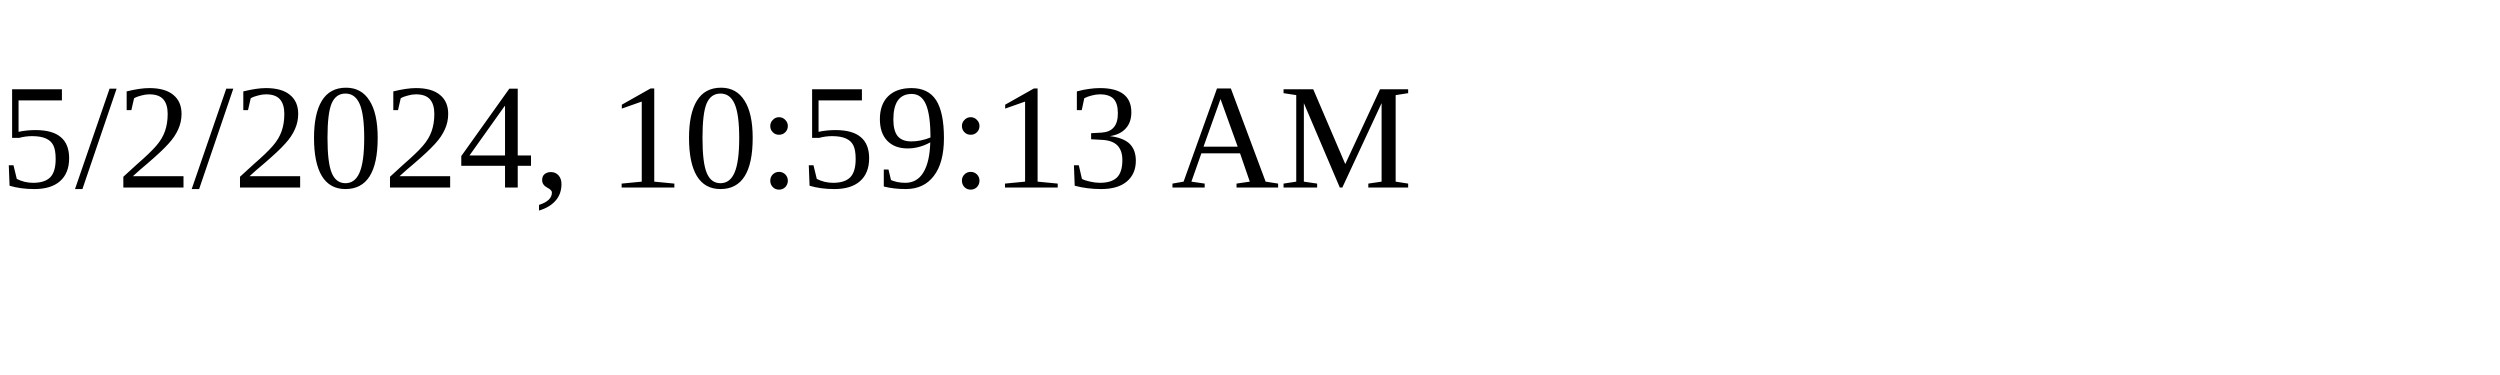
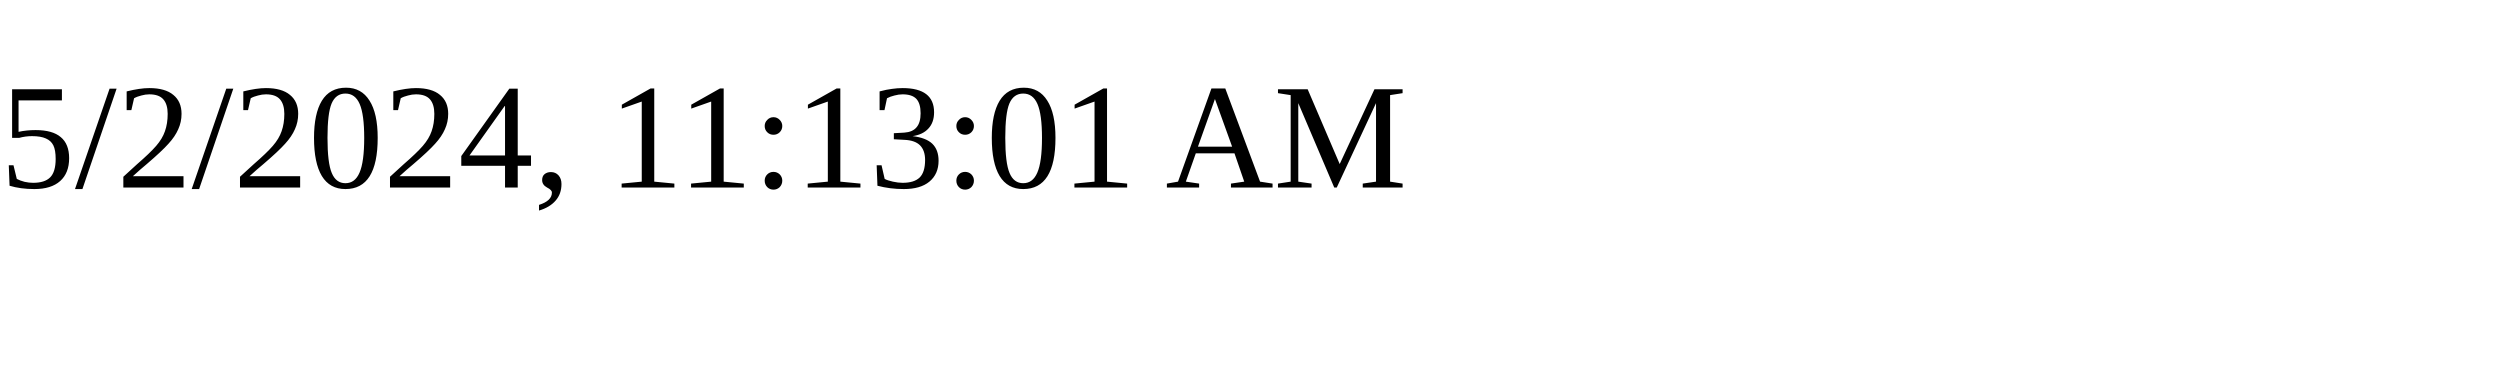
<svg xmlns="http://www.w3.org/2000/svg" height="30" width="200">
-   <text x="0" y="15">5/2/2024, 10:59:13 AM</text>
+   <text x="0" y="15">5/2/2024, 11:13:01 AM</text>
</svg>
